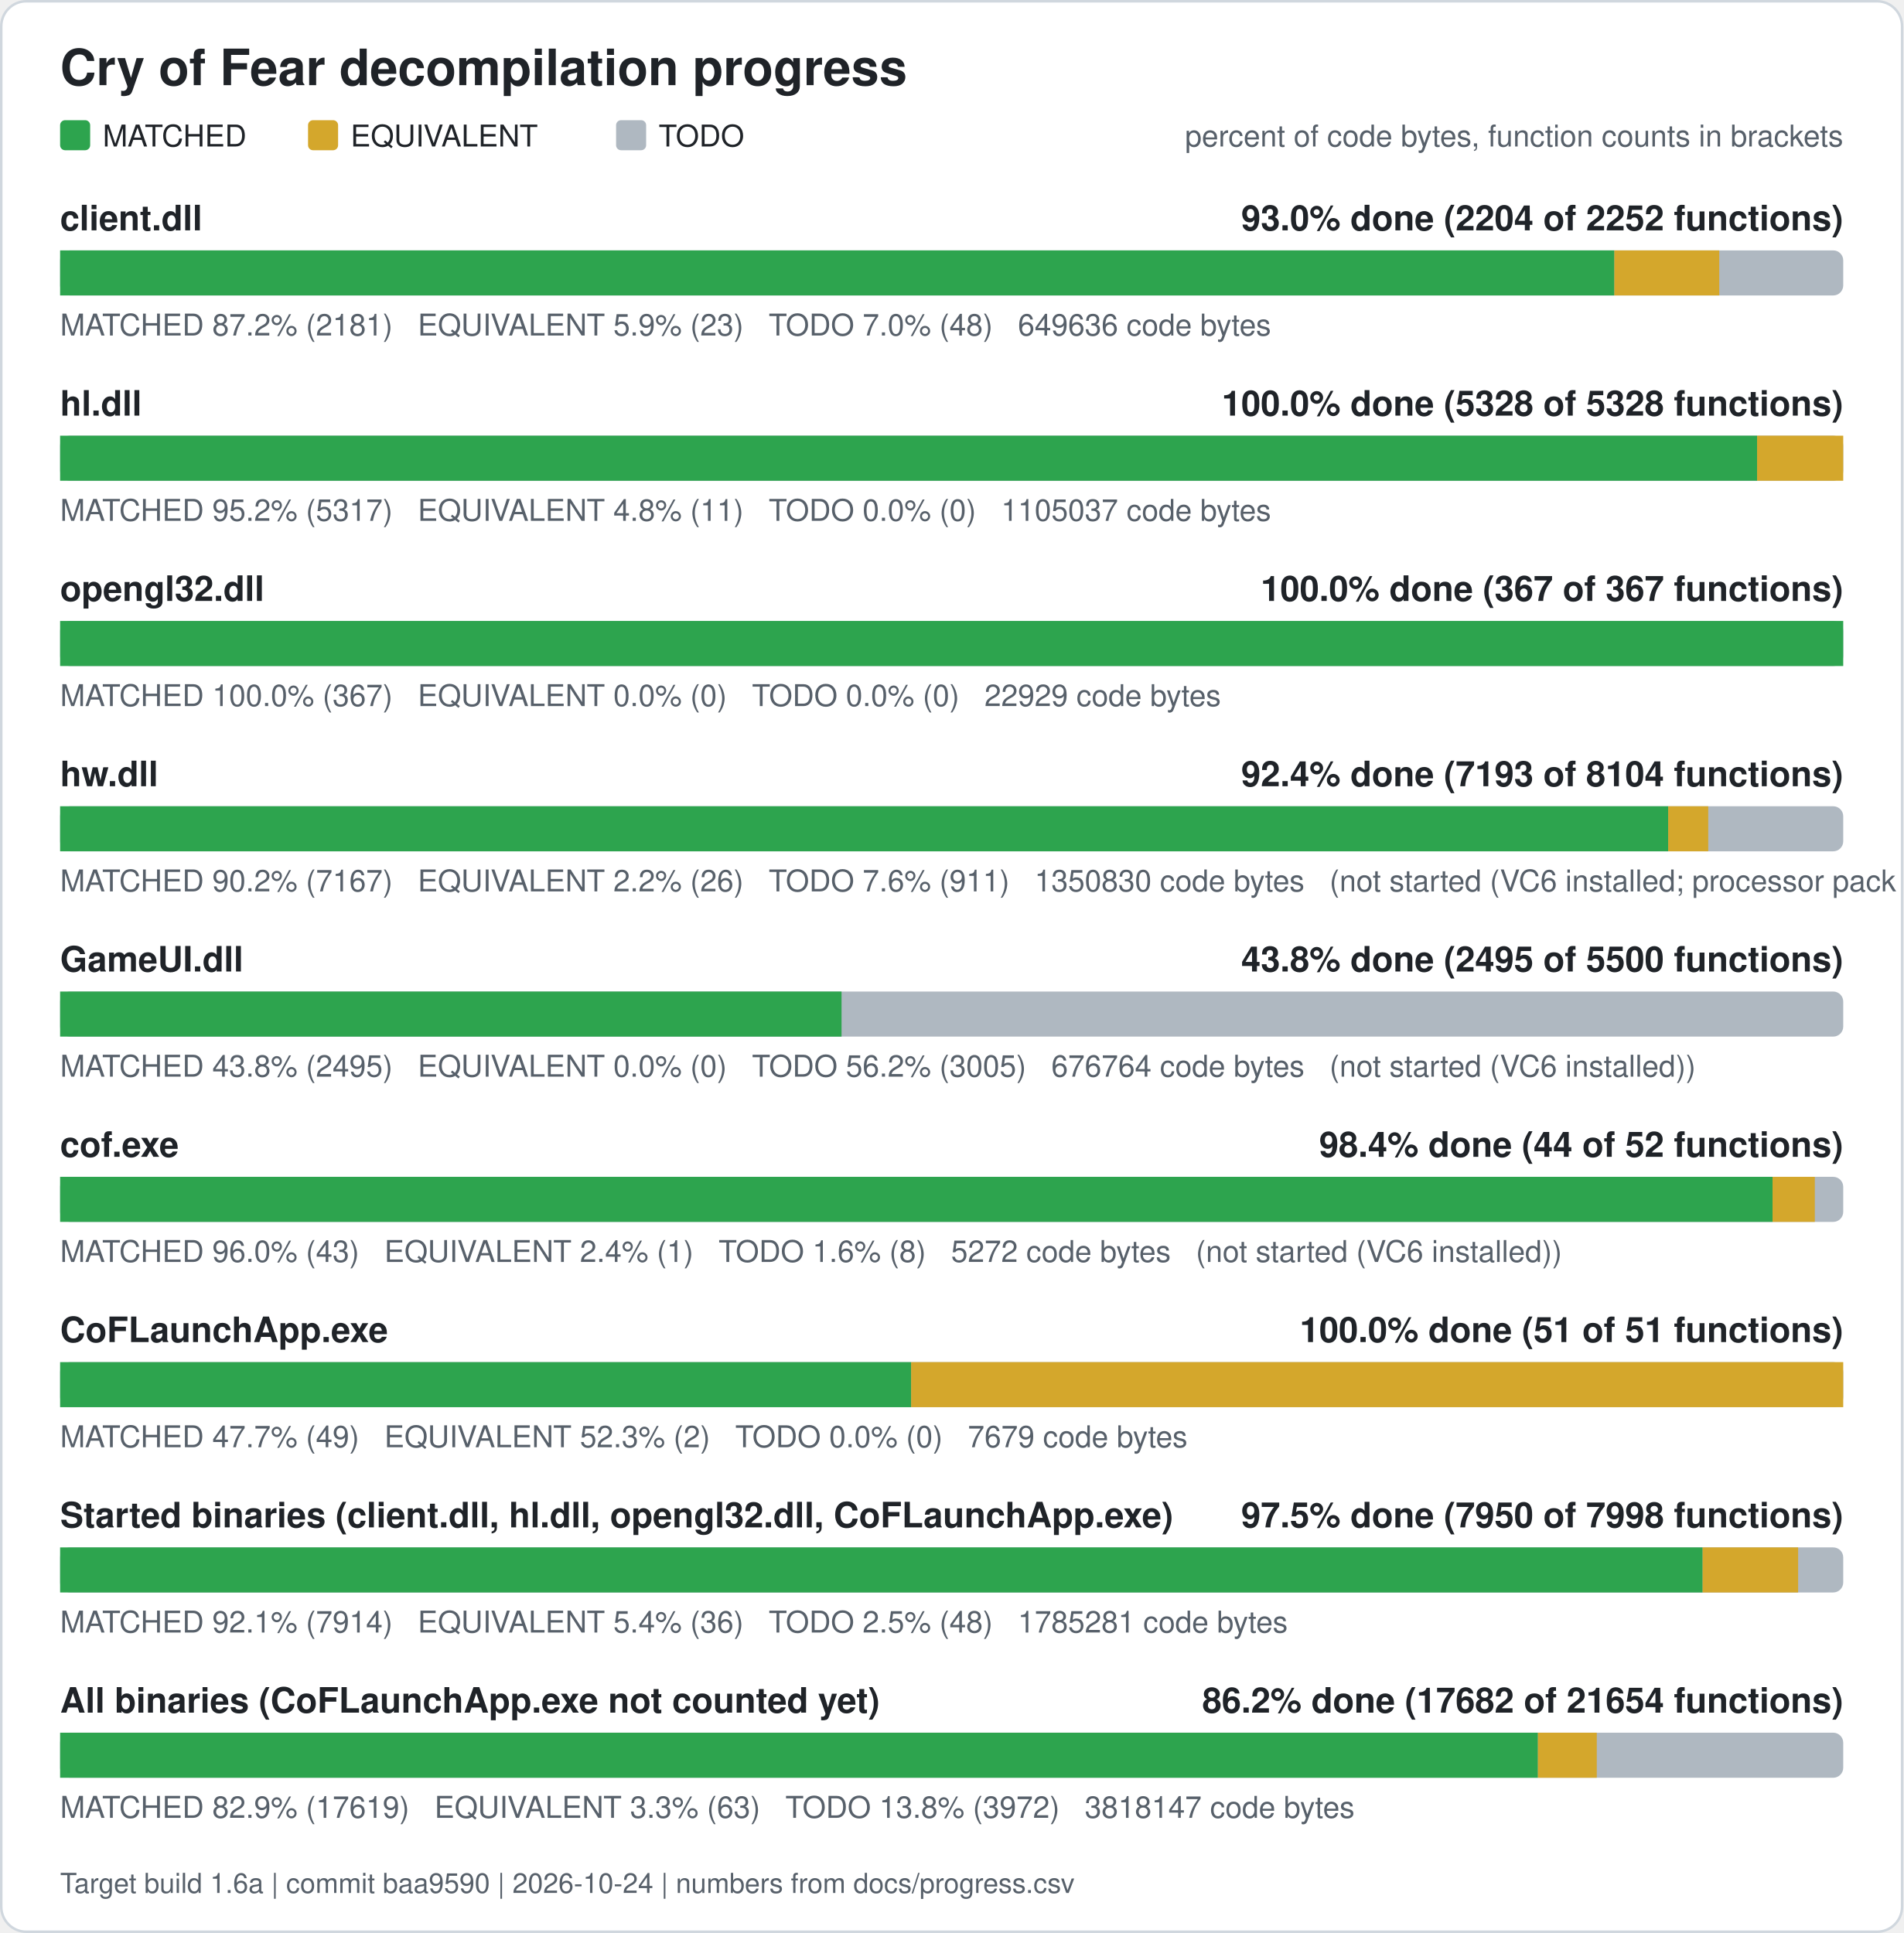
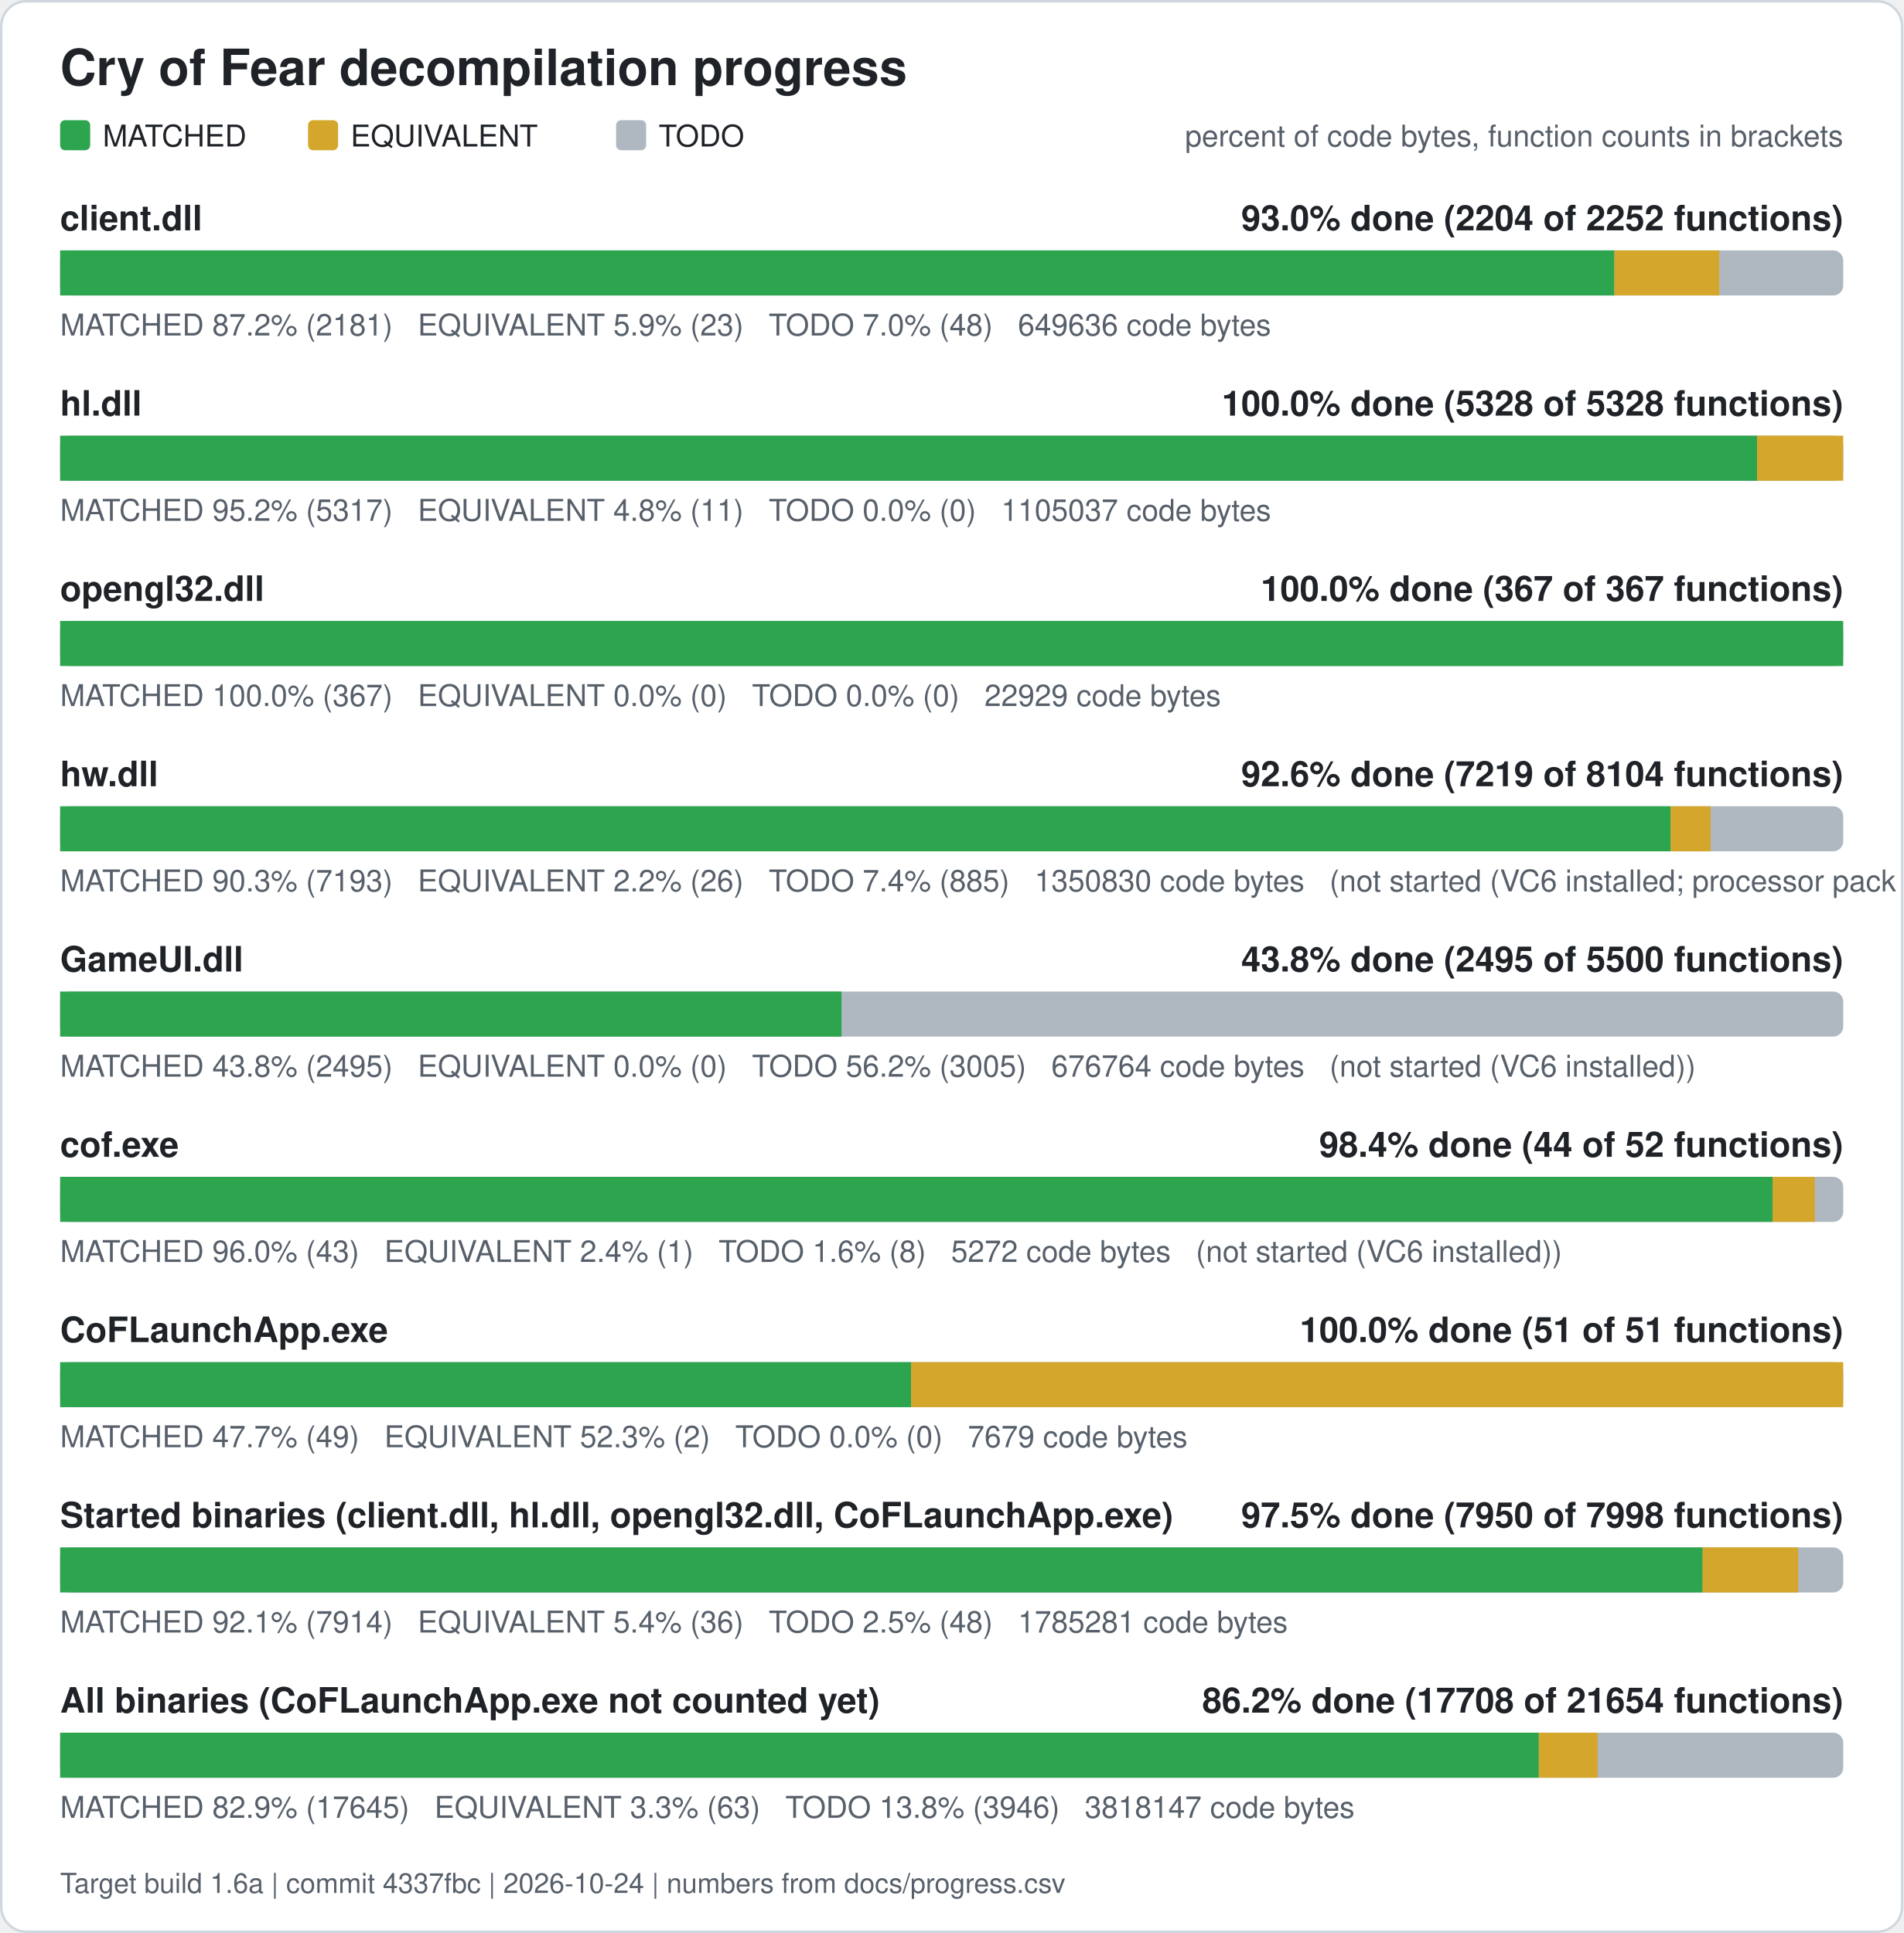
<svg xmlns="http://www.w3.org/2000/svg" width="760" height="772" viewBox="0 0 760 772" role="img" aria-label="Cry of Fear decompilation progress">
  <rect x="0.5" y="0.5" width="759" height="771" rx="10" fill="#ffffff" stroke="#d0d7de" />
  <text x="24" y="34" font-family="Segoe UI, Helvetica, Arial, sans-serif" font-size="20" font-weight="600" fill="#1f2328">Cry of Fear decompilation progress</text>
  <rect x="24" y="48" width="12" height="12" rx="2" fill="#2da44e" />
  <text x="41" y="58.5" font-family="Segoe UI, Helvetica, Arial, sans-serif" font-size="12" fill="#1f2328">MATCHED</text>
  <rect x="123" y="48" width="12" height="12" rx="2" fill="#d4a72c" />
  <text x="140" y="58.5" font-family="Segoe UI, Helvetica, Arial, sans-serif" font-size="12" fill="#1f2328">EQUIVALENT</text>
  <rect x="246" y="48" width="12" height="12" rx="2" fill="#afb8c1" />
  <text x="263" y="58.5" font-family="Segoe UI, Helvetica, Arial, sans-serif" font-size="12" fill="#1f2328">TODO</text>
  <text x="736" y="58.5" font-family="Segoe UI, Helvetica, Arial, sans-serif" font-size="12" fill="#57606a" text-anchor="end">percent of code bytes, function counts in brackets</text>
  <text x="24" y="92" font-family="Segoe UI, Helvetica, Arial, sans-serif" font-size="14" font-weight="600" fill="#1f2328">client.dll</text>
  <text x="736" y="92" font-family="Segoe UI, Helvetica, Arial, sans-serif" font-size="14" font-weight="600" fill="#1f2328" text-anchor="end">93.0% done (2204 of 2252 functions)</text>
  <rect x="24" y="100" width="712" height="18" rx="4" fill="#afb8c1" />
  <rect x="24.00" y="100" width="620.61" height="18" fill="#2da44e" />
  <rect x="644.61" y="100" width="41.89" height="18" fill="#d4a72c" />
  <text x="24" y="134" font-family="Segoe UI, Helvetica, Arial, sans-serif" font-size="12" fill="#57606a" xml:space="preserve">MATCHED 87.2% (2181)   EQUIVALENT 5.9% (23)   TODO 7.0% (48)   649636 code bytes</text>
  <text x="24" y="166" font-family="Segoe UI, Helvetica, Arial, sans-serif" font-size="14" font-weight="600" fill="#1f2328">hl.dll</text>
  <text x="736" y="166" font-family="Segoe UI, Helvetica, Arial, sans-serif" font-size="14" font-weight="600" fill="#1f2328" text-anchor="end">100.0% done (5328 of 5328 functions)</text>
  <rect x="24" y="174" width="712" height="18" rx="4" fill="#afb8c1" />
  <rect x="24.00" y="174" width="677.61" height="18" fill="#2da44e" />
  <rect x="701.61" y="174" width="34.39" height="18" fill="#d4a72c" />
  <text x="24" y="208" font-family="Segoe UI, Helvetica, Arial, sans-serif" font-size="12" fill="#57606a" xml:space="preserve">MATCHED 95.2% (5317)   EQUIVALENT 4.8% (11)   TODO 0.0% (0)   1105037 code bytes</text>
  <text x="24" y="240" font-family="Segoe UI, Helvetica, Arial, sans-serif" font-size="14" font-weight="600" fill="#1f2328">opengl32.dll</text>
  <text x="736" y="240" font-family="Segoe UI, Helvetica, Arial, sans-serif" font-size="14" font-weight="600" fill="#1f2328" text-anchor="end">100.0% done (367 of 367 functions)</text>
  <rect x="24" y="248" width="712" height="18" rx="4" fill="#afb8c1" />
  <rect x="24.00" y="248" width="712.00" height="18" fill="#2da44e" />
  <text x="24" y="282" font-family="Segoe UI, Helvetica, Arial, sans-serif" font-size="12" fill="#57606a" xml:space="preserve">MATCHED 100.0% (367)   EQUIVALENT 0.0% (0)   TODO 0.0% (0)   22929 code bytes</text>
  <text x="24" y="314" font-family="Segoe UI, Helvetica, Arial, sans-serif" font-size="14" font-weight="600" fill="#1f2328">hw.dll</text>
-   <text x="736" y="314" font-family="Segoe UI, Helvetica, Arial, sans-serif" font-size="14" font-weight="600" fill="#1f2328" text-anchor="end">92.4% done (7193 of 8104 functions)</text>
+   <text x="736" y="314" font-family="Segoe UI, Helvetica, Arial, sans-serif" font-size="14" font-weight="600" fill="#1f2328" text-anchor="end">92.6% done (7219 of 8104 functions)</text>
  <rect x="24" y="322" width="712" height="18" rx="4" fill="#afb8c1" />
-   <rect x="24.00" y="322" width="642.11" height="18" fill="#2da44e" />
-   <rect x="666.11" y="322" width="15.98" height="18" fill="#d4a72c" />
-   <text x="24" y="356" font-family="Segoe UI, Helvetica, Arial, sans-serif" font-size="12" fill="#57606a" xml:space="preserve">MATCHED 90.2% (7167)   EQUIVALENT 2.2% (26)   TODO 7.6% (911)   1350830 code bytes   (not started (VC6 installed; processor pack and VS 2005 objects need those compilers))</text>
+   <rect x="24.00" y="322" width="643.09" height="18" fill="#2da44e" />
+   <rect x="667.09" y="322" width="15.98" height="18" fill="#d4a72c" />
+   <text x="24" y="356" font-family="Segoe UI, Helvetica, Arial, sans-serif" font-size="12" fill="#57606a" xml:space="preserve">MATCHED 90.3% (7193)   EQUIVALENT 2.2% (26)   TODO 7.4% (885)   1350830 code bytes   (not started (VC6 installed; processor pack and VS 2005 objects need those compilers))</text>
  <text x="24" y="388" font-family="Segoe UI, Helvetica, Arial, sans-serif" font-size="14" font-weight="600" fill="#1f2328">GameUI.dll</text>
  <text x="736" y="388" font-family="Segoe UI, Helvetica, Arial, sans-serif" font-size="14" font-weight="600" fill="#1f2328" text-anchor="end">43.8% done (2495 of 5500 functions)</text>
  <rect x="24" y="396" width="712" height="18" rx="4" fill="#afb8c1" />
  <rect x="24.00" y="396" width="312.03" height="18" fill="#2da44e" />
  <text x="24" y="430" font-family="Segoe UI, Helvetica, Arial, sans-serif" font-size="12" fill="#57606a" xml:space="preserve">MATCHED 43.8% (2495)   EQUIVALENT 0.0% (0)   TODO 56.2% (3005)   676764 code bytes   (not started (VC6 installed))</text>
  <text x="24" y="462" font-family="Segoe UI, Helvetica, Arial, sans-serif" font-size="14" font-weight="600" fill="#1f2328">cof.exe</text>
  <text x="736" y="462" font-family="Segoe UI, Helvetica, Arial, sans-serif" font-size="14" font-weight="600" fill="#1f2328" text-anchor="end">98.4% done (44 of 52 functions)</text>
  <rect x="24" y="470" width="712" height="18" rx="4" fill="#afb8c1" />
  <rect x="24.00" y="470" width="683.77" height="18" fill="#2da44e" />
  <rect x="707.77" y="470" width="16.88" height="18" fill="#d4a72c" />
  <text x="24" y="504" font-family="Segoe UI, Helvetica, Arial, sans-serif" font-size="12" fill="#57606a" xml:space="preserve">MATCHED 96.0% (43)   EQUIVALENT 2.4% (1)   TODO 1.6% (8)   5272 code bytes   (not started (VC6 installed))</text>
  <text x="24" y="536" font-family="Segoe UI, Helvetica, Arial, sans-serif" font-size="14" font-weight="600" fill="#1f2328">CoFLaunchApp.exe</text>
  <text x="736" y="536" font-family="Segoe UI, Helvetica, Arial, sans-serif" font-size="14" font-weight="600" fill="#1f2328" text-anchor="end">100.0% done (51 of 51 functions)</text>
  <rect x="24" y="544" width="712" height="18" rx="4" fill="#afb8c1" />
  <rect x="24.00" y="544" width="339.82" height="18" fill="#2da44e" />
  <rect x="363.82" y="544" width="372.18" height="18" fill="#d4a72c" />
  <text x="24" y="578" font-family="Segoe UI, Helvetica, Arial, sans-serif" font-size="12" fill="#57606a" xml:space="preserve">MATCHED 47.7% (49)   EQUIVALENT 52.3% (2)   TODO 0.0% (0)   7679 code bytes</text>
  <text x="24" y="610" font-family="Segoe UI, Helvetica, Arial, sans-serif" font-size="14" font-weight="600" fill="#1f2328">Started binaries (client.dll, hl.dll, opengl32.dll, CoFLaunchApp.exe)</text>
  <text x="736" y="610" font-family="Segoe UI, Helvetica, Arial, sans-serif" font-size="14" font-weight="600" fill="#1f2328" text-anchor="end">97.5% done (7950 of 7998 functions)</text>
  <rect x="24" y="618" width="712" height="18" rx="4" fill="#afb8c1" />
  <rect x="24.00" y="618" width="655.86" height="18" fill="#2da44e" />
  <rect x="679.86" y="618" width="38.13" height="18" fill="#d4a72c" />
  <text x="24" y="652" font-family="Segoe UI, Helvetica, Arial, sans-serif" font-size="12" fill="#57606a" xml:space="preserve">MATCHED 92.1% (7914)   EQUIVALENT 5.4% (36)   TODO 2.5% (48)   1785281 code bytes</text>
  <text x="24" y="684" font-family="Segoe UI, Helvetica, Arial, sans-serif" font-size="14" font-weight="600" fill="#1f2328">All binaries (CoFLaunchApp.exe not counted yet)</text>
-   <text x="736" y="684" font-family="Segoe UI, Helvetica, Arial, sans-serif" font-size="14" font-weight="600" fill="#1f2328" text-anchor="end">86.2% done (17682 of 21654 functions)</text>
+   <text x="736" y="684" font-family="Segoe UI, Helvetica, Arial, sans-serif" font-size="14" font-weight="600" fill="#1f2328" text-anchor="end">86.2% done (17708 of 21654 functions)</text>
  <rect x="24" y="692" width="712" height="18" rx="4" fill="#afb8c1" />
-   <rect x="24.00" y="692" width="590.09" height="18" fill="#2da44e" />
-   <rect x="614.09" y="692" width="23.50" height="18" fill="#d4a72c" />
-   <text x="24" y="726" font-family="Segoe UI, Helvetica, Arial, sans-serif" font-size="12" fill="#57606a" xml:space="preserve">MATCHED 82.9% (17619)   EQUIVALENT 3.3% (63)   TODO 13.8% (3972)   3818147 code bytes</text>
-   <text x="24" y="756" font-family="Segoe UI, Helvetica, Arial, sans-serif" font-size="11" fill="#57606a">Target build 1.6a | commit baa9590 | 2026-10-24 | numbers from docs/progress.csv</text>
+   <rect x="24.00" y="692" width="590.44" height="18" fill="#2da44e" />
+   <rect x="614.44" y="692" width="23.50" height="18" fill="#d4a72c" />
+   <text x="24" y="726" font-family="Segoe UI, Helvetica, Arial, sans-serif" font-size="12" fill="#57606a" xml:space="preserve">MATCHED 82.9% (17645)   EQUIVALENT 3.3% (63)   TODO 13.8% (3946)   3818147 code bytes</text>
+   <text x="24" y="756" font-family="Segoe UI, Helvetica, Arial, sans-serif" font-size="11" fill="#57606a">Target build 1.6a | commit 4337fbc | 2026-10-24 | numbers from docs/progress.csv</text>
</svg>
